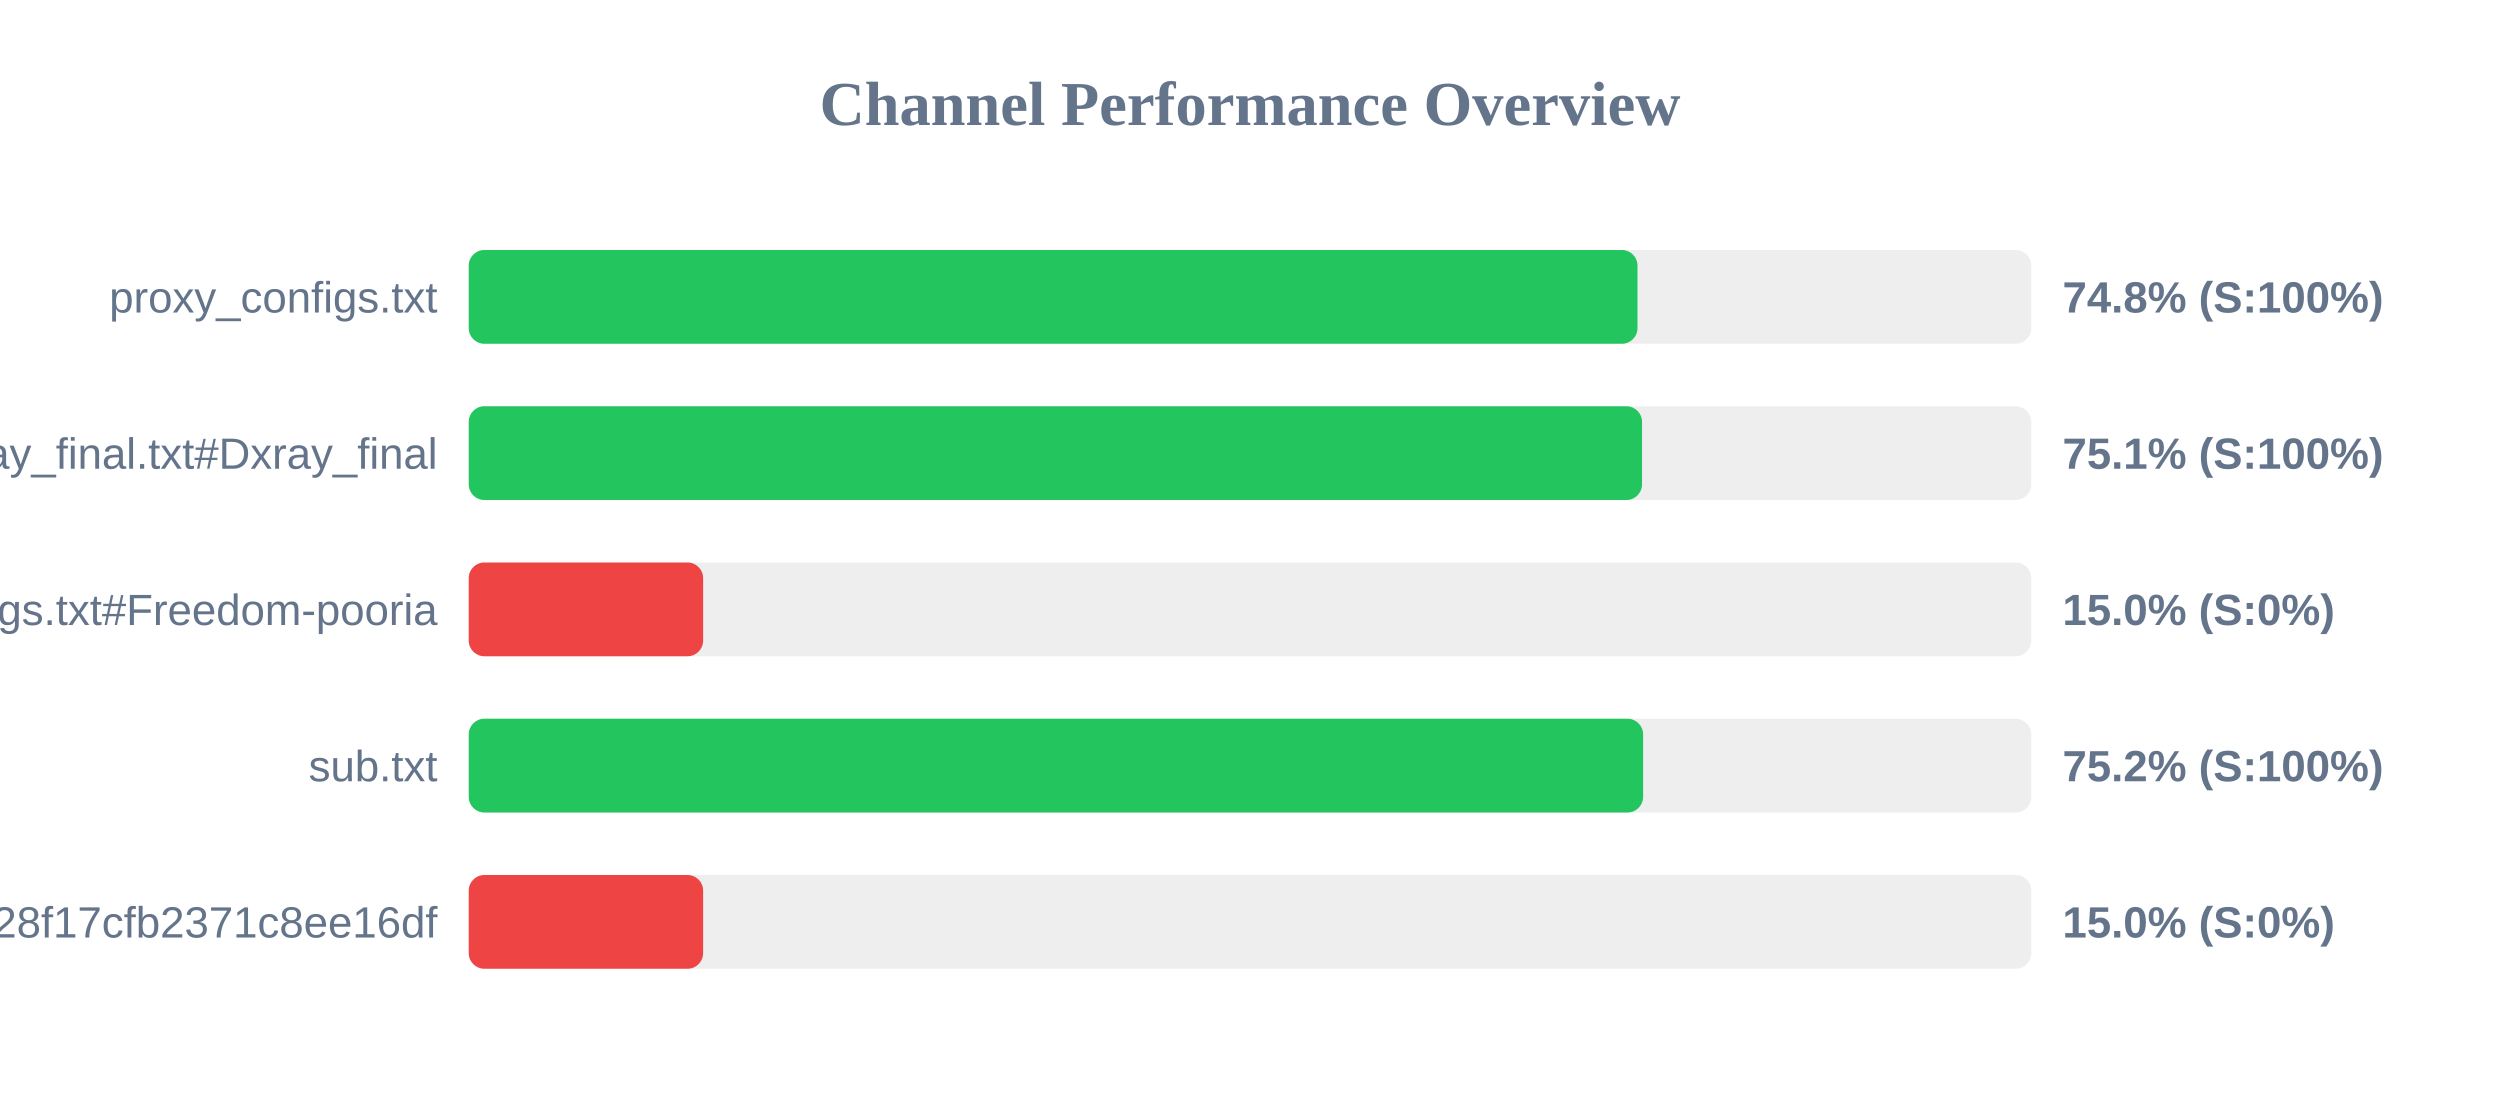
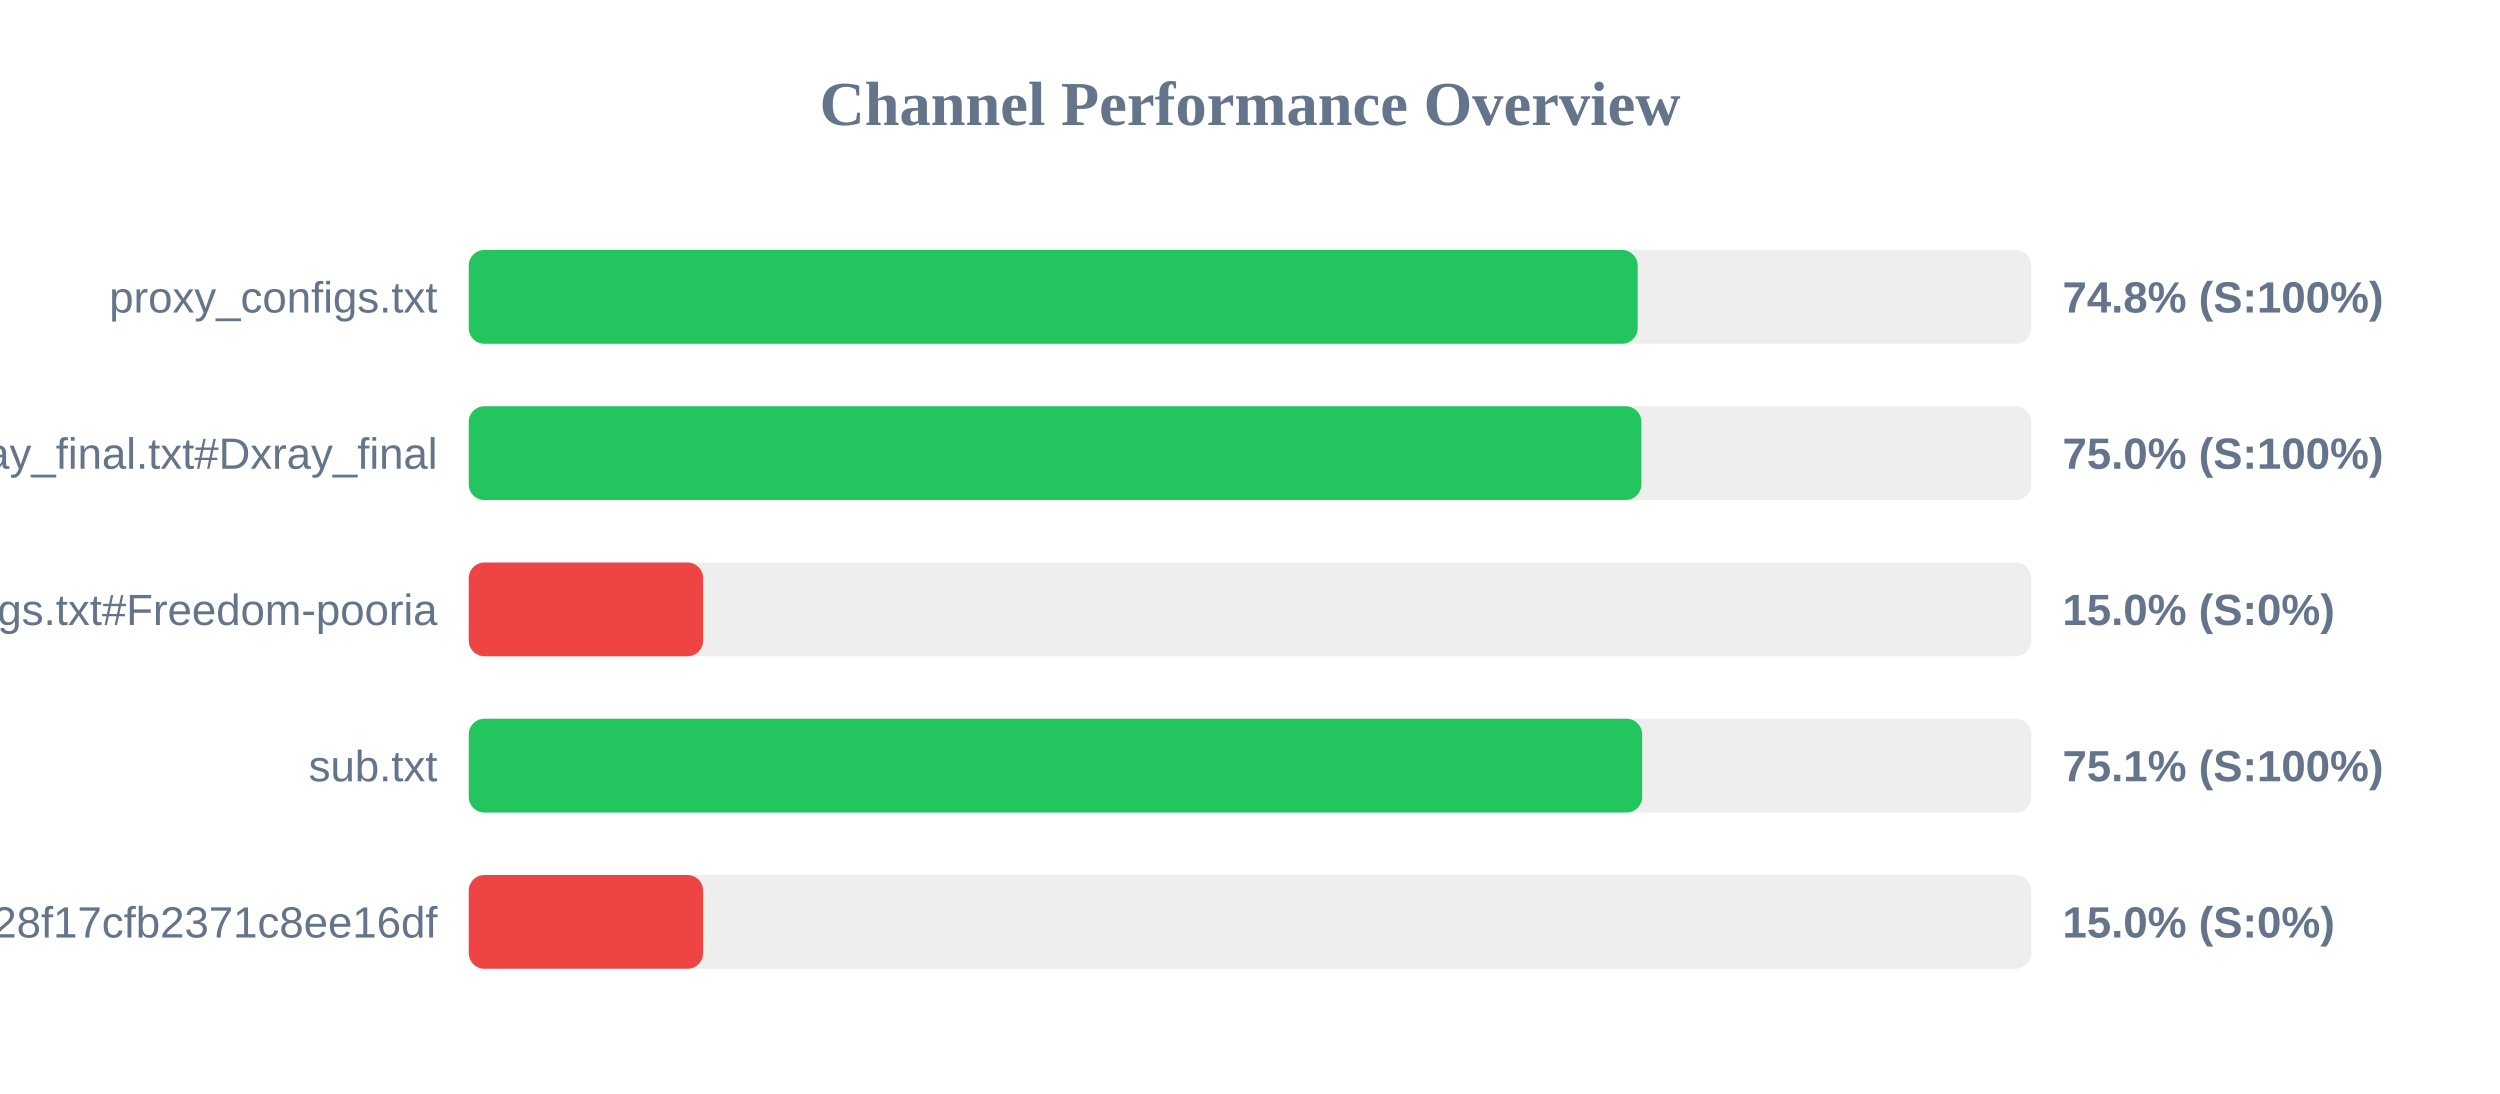
<svg xmlns="http://www.w3.org/2000/svg" width="800" height="350" version="1.1">
  <style>
        .row { font: 14px Arial; fill: #64748b; }
        .score { font: bold 14px Arial; fill: #64748b; }
    </style>
  <text x="400" y="40" text-anchor="middle" font-size="20px" font-weight="bold" fill="#64748b">Channel Performance Overview</text>
  <rect x="150" y="80" width="500" height="30" fill="#eee" rx="5" />
-   <rect x="150" y="80" width="374.0" height="30" fill="#22c55e" rx="5" />
+   <rect x="150" y="80" width="374.05" height="30" fill="#22c55e" rx="5" />
  <text x="140" y="100" text-anchor="end" class="row">proxy_configs.txt</text>
  <text x="660" y="100" text-anchor="start" class="score">74.8% (S:100%)</text>
  <rect x="150" y="130" width="500" height="30" fill="#eee" rx="5" />
-   <rect x="150" y="130" width="375.45" height="30" fill="#22c55e" rx="5" />
+   <rect x="150" y="130" width="375.25" height="30" fill="#22c55e" rx="5" />
  <text x="140" y="150" text-anchor="end" class="row">xray_final.txt#Dxray_final</text>
-   <text x="660" y="150" text-anchor="start" class="score">75.1% (S:100%)</text>
+   <text x="660" y="150" text-anchor="start" class="score">75.0% (S:100%)</text>
  <rect x="150" y="180" width="500" height="30" fill="#eee" rx="5" />
  <rect x="150" y="180" width="75.0" height="30" fill="#ef4444" rx="5" />
  <text x="140" y="200" text-anchor="end" class="row">v2ray_configs.txt#Freedom-pooria</text>
  <text x="660" y="200" text-anchor="start" class="score">15.0% (S:0%)</text>
  <rect x="150" y="230" width="500" height="30" fill="#eee" rx="5" />
-   <rect x="150" y="230" width="375.8" height="30" fill="#22c55e" rx="5" />
+   <rect x="150" y="230" width="375.5" height="30" fill="#22c55e" rx="5" />
  <text x="140" y="250" text-anchor="end" class="row">sub.txt</text>
-   <text x="660" y="250" text-anchor="start" class="score">75.2% (S:100%)</text>
+   <text x="660" y="250" text-anchor="start" class="score">75.1% (S:100%)</text>
  <rect x="150" y="280" width="500" height="30" fill="#eee" rx="5" />
  <rect x="150" y="280" width="75.0" height="30" fill="#ef4444" rx="5" />
  <text x="140" y="300" text-anchor="end" class="row">?token=fedfed7b41b828f17cfb2371c8ee16df</text>
  <text x="660" y="300" text-anchor="start" class="score">15.0% (S:0%)</text>
</svg>
